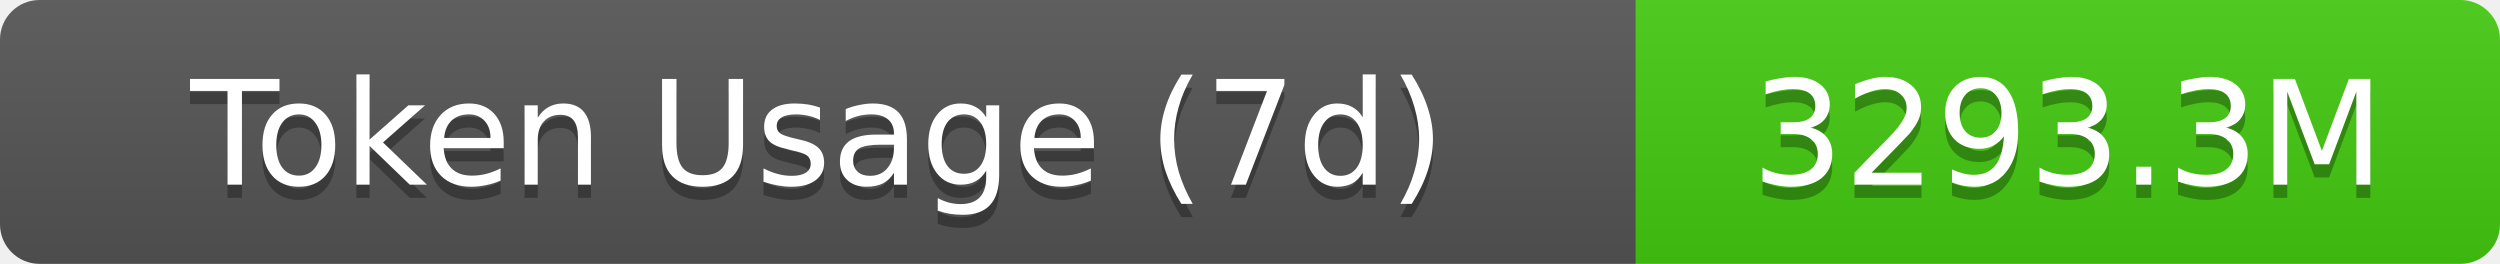
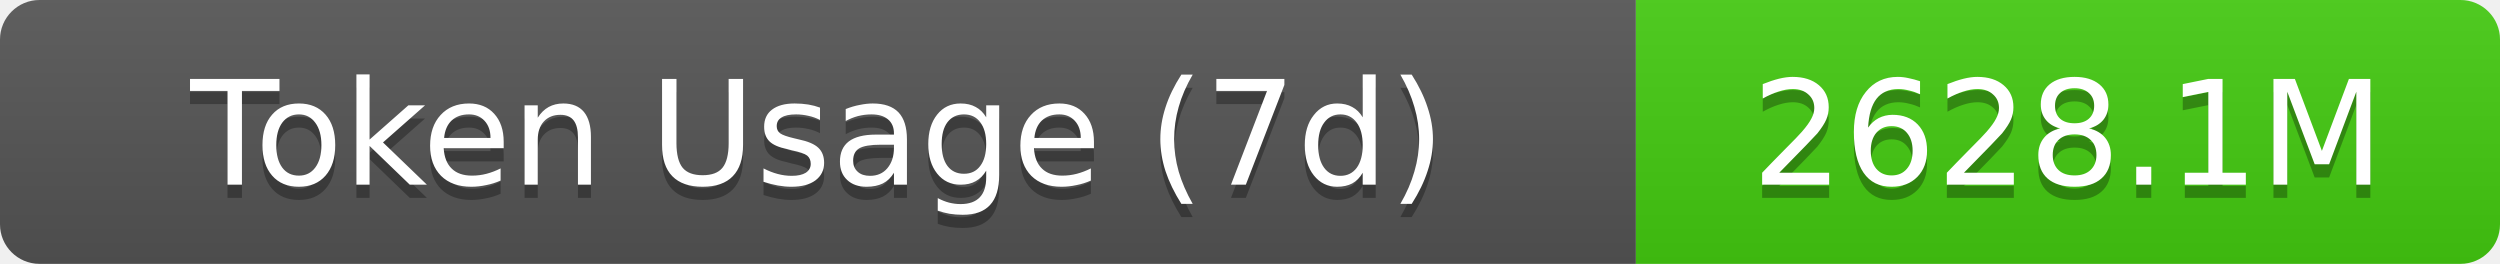
- <svg xmlns="http://www.w3.org/2000/svg" width="189.5" height="20" role="img" aria-label="Token Usage (7d): 3293.3M">
+ <svg xmlns="http://www.w3.org/2000/svg" width="189.5" height="20" role="img" aria-label="Token Usage (7d): 2628.1M">
  <linearGradient id="s" x2="0" y2="100%">
    <stop offset="0" stop-color="#bbb" stop-opacity=".1" />
    <stop offset="1" stop-opacity=".1" />
  </linearGradient>
  <clipPath id="r">
    <rect width="189.5" height="20" rx="3" fill="#fff" />
  </clipPath>
  <g clip-path="url(#r)">
    <rect width="124" height="20" fill="#555" />
    <rect x="124" width="65.5" height="20" fill="#4c1" />
    <rect width="189.5" height="20" fill="url(#s)" />
  </g>
  <g fill="#fff" text-anchor="middle" font-family="Verdana,Geneva,DejaVu Sans,sans-serif" text-rendering="geometricPrecision" font-size="11">
    <text aria-hidden="true" x="62" y="15" fill="#010101" fill-opacity=".3">Token Usage (7d)</text>
    <text x="62" y="14">Token Usage (7d)</text>
-     <text aria-hidden="true" x="156.75" y="15" fill="#010101" fill-opacity=".3">3293.3M</text>
-     <text x="156.75" y="14">3293.3M</text>
+     <text aria-hidden="true" x="156.75" y="15" fill="#010101" fill-opacity=".3">2628.1M</text>
+     <text x="156.75" y="14">2628.1M</text>
  </g>
</svg>
